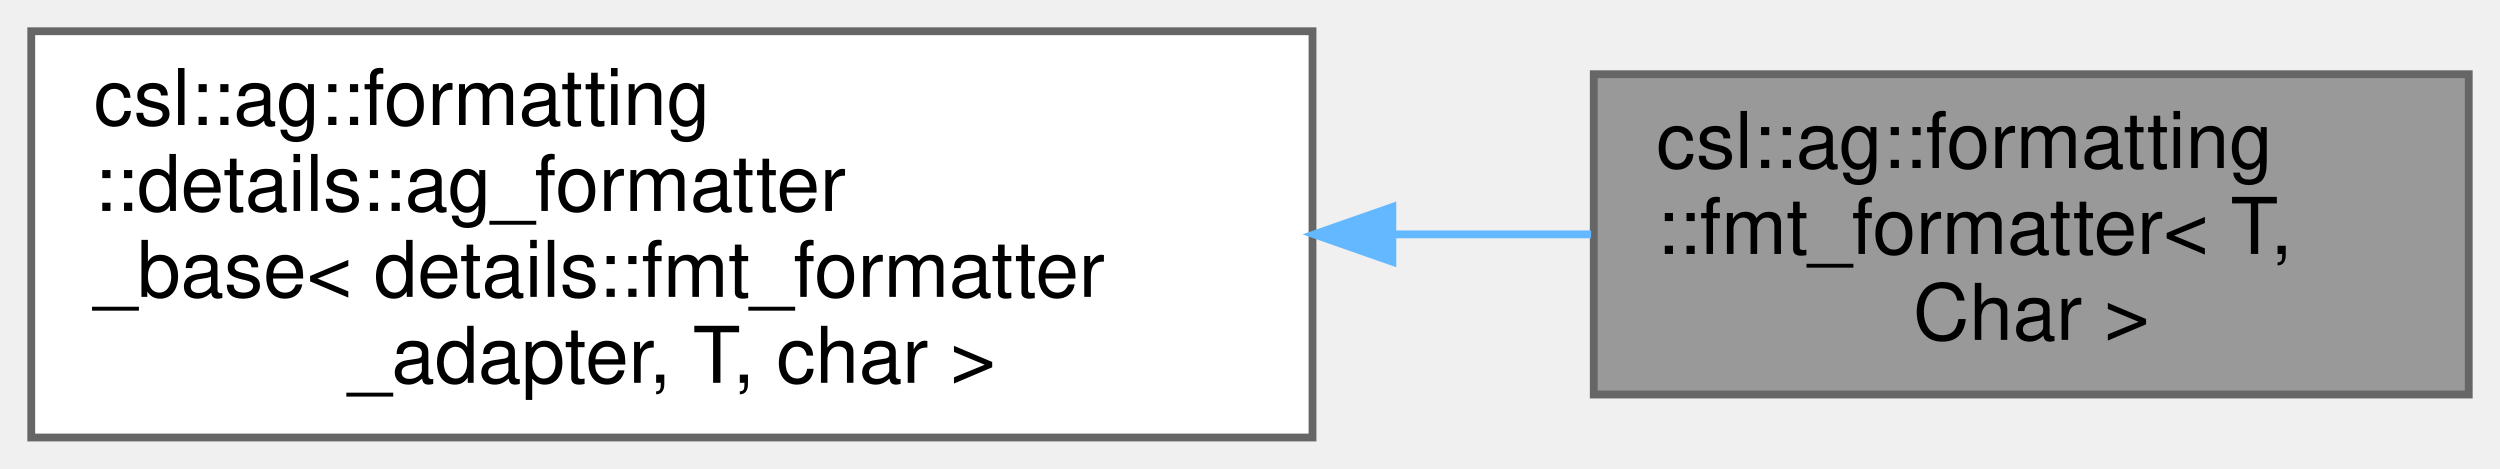
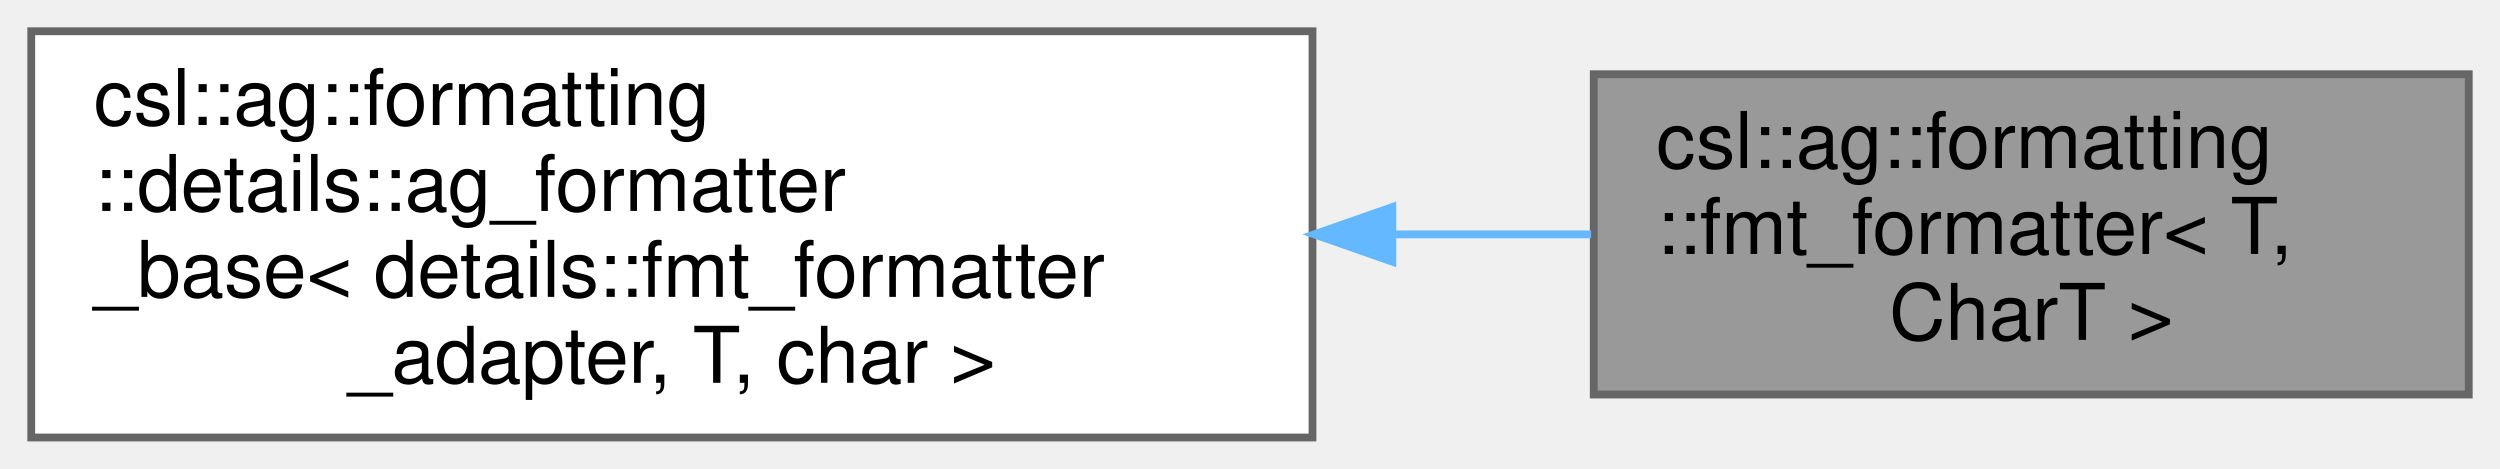
<svg xmlns="http://www.w3.org/2000/svg" xmlns:xlink="http://www.w3.org/1999/xlink" width="320pt" height="60pt" viewBox="0.00 0.00 320.00 60.00">
  <g id="graph0" class="graph" transform="scale(1 1) rotate(0) translate(4 56)">
    <g id="Node000001" class="node">
      <g id="a_Node000001">
        <a xlink:title="Opt-in base making T formattable directly by fmt::format.">
          <polygon fill="#999999" stroke="#666666" points="312,-46.5 200,-46.5 200,-5.5 312,-5.5 312,-46.5" />
          <text text-anchor="start" x="208" y="-34.5" font-family="Helvetica,sans-Serif" font-size="10.00">csl::ag::formatting</text>
          <text text-anchor="start" x="208" y="-23.5" font-family="Helvetica,sans-Serif" font-size="10.00">::fmt_formatter&lt; T,</text>
-           <text text-anchor="middle" x="256" y="-12.5" font-family="Helvetica,sans-Serif" font-size="10.00"> Char &gt;</text>
+           <text text-anchor="middle" x="256" y="-12.5" font-family="Helvetica,sans-Serif" font-size="10.00"> CharT &gt;</text>
        </a>
      </g>
    </g>
    <g id="Node000002" class="node">
      <g id="a_Node000002">
        <a xlink:title=" ">
          <polygon fill="white" stroke="#666666" points="164,-52 0,-52 0,0 164,0 164,-52" />
          <text text-anchor="start" x="8" y="-40" font-family="Helvetica,sans-Serif" font-size="10.00">csl::ag::formatting</text>
          <text text-anchor="start" x="8" y="-29" font-family="Helvetica,sans-Serif" font-size="10.00">::details::ag_formatter</text>
          <text text-anchor="start" x="8" y="-18" font-family="Helvetica,sans-Serif" font-size="10.00">_base&lt; details::fmt_formatter</text>
          <text text-anchor="middle" x="82" y="-7" font-family="Helvetica,sans-Serif" font-size="10.00">_adapter, T, char &gt;</text>
        </a>
      </g>
    </g>
    <g id="edge1_Node000001_Node000002" class="edge">
      <g id="a_edge1_Node000001_Node000002">
        <a xlink:title=" ">
          <path fill="none" stroke="#63b8ff" d="M174.35,-26C182.98,-26 191.53,-26 199.66,-26" />
          <polygon fill="#63b8ff" stroke="#63b8ff" points="174.22,-22.5 164.22,-26 174.22,-29.5 174.22,-22.5" />
        </a>
      </g>
    </g>
  </g>
</svg>
